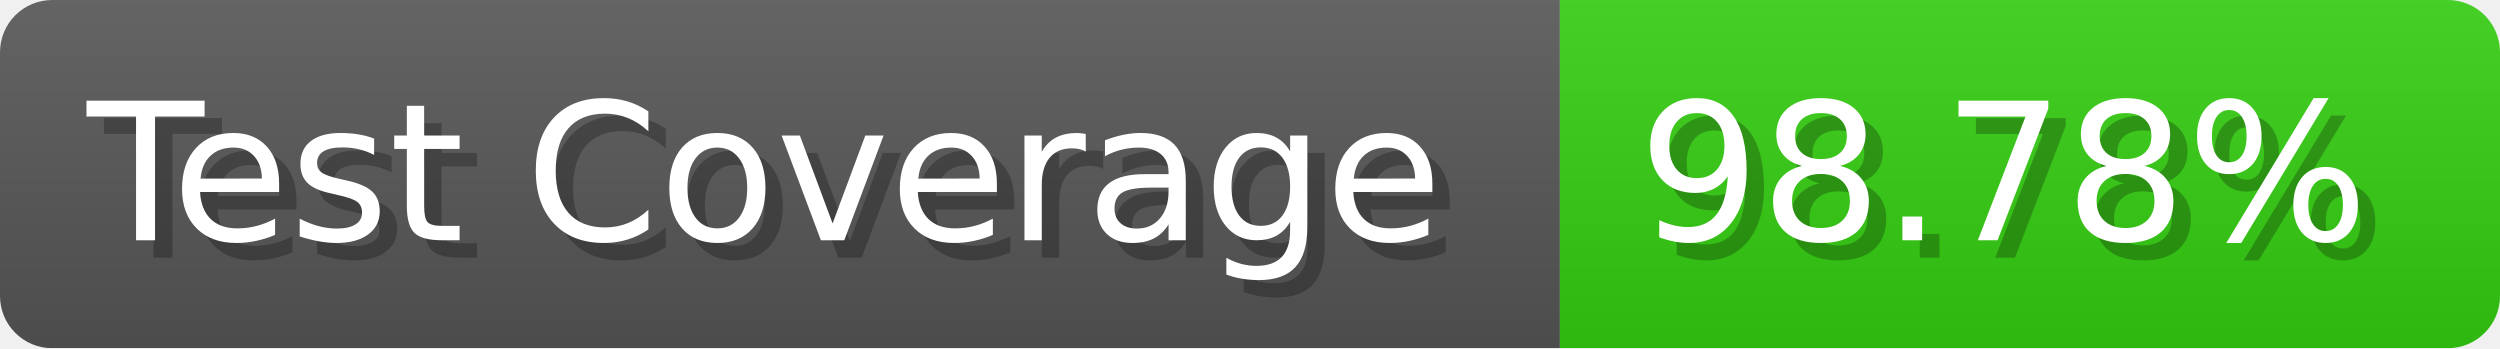
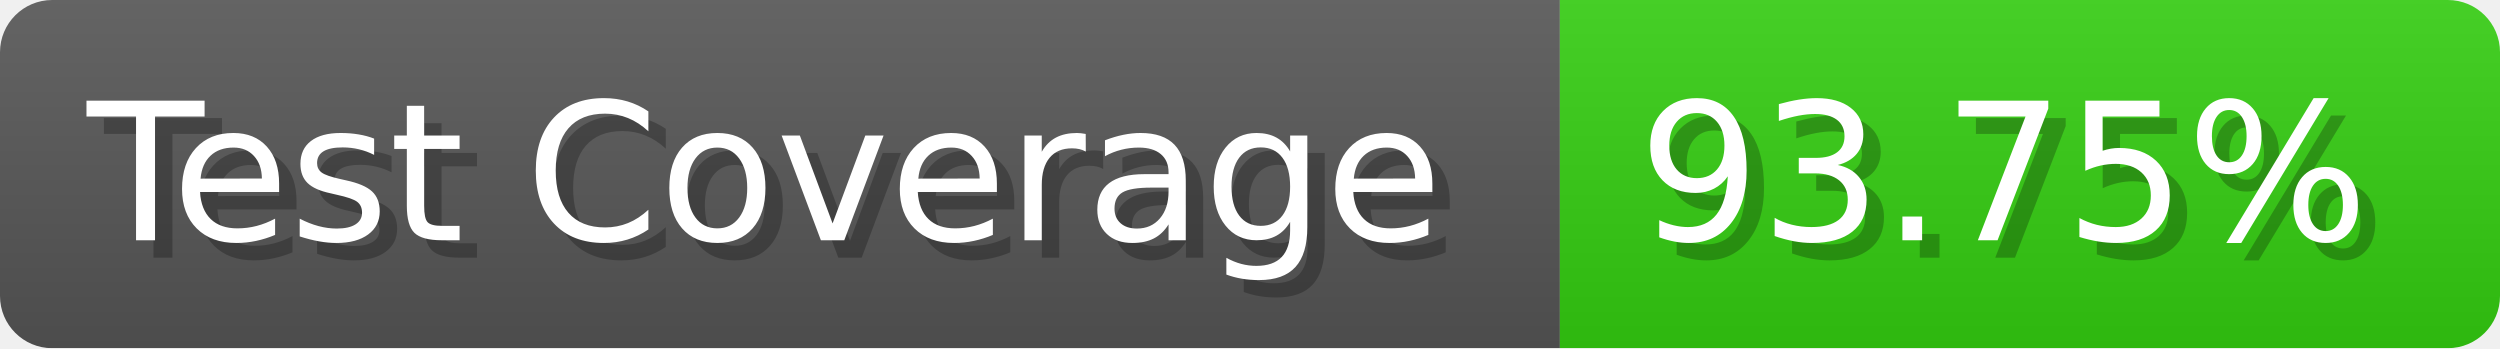
- <svg xmlns="http://www.w3.org/2000/svg" width="143.6" height="20" viewBox="0 0 1436 200" role="img" aria-label="Test Coverage: 98.78%">
+ <svg xmlns="http://www.w3.org/2000/svg" width="143.6" height="20" viewBox="0 0 1436 200" role="img" aria-label="Test Coverage: 93.75%">
  <linearGradient id="a" x2="0" y2="100%">
    <stop offset="0" stop-opacity=".1" stop-color="#EEE" />
    <stop offset="1" stop-opacity=".1" />
  </linearGradient>
  <mask id="m">
    <rect width="1436" height="200" rx="30" fill="#FFF" />
  </mask>
  <g mask="url(#m)">
    <rect width="896" height="200" fill="#555" />
    <rect width="540" height="200" fill="#3C1" x="896" />
    <rect width="1436" height="200" fill="url(#a)" />
  </g>
  <g aria-hidden="true" fill="#fff" text-anchor="start" font-family="Verdana,DejaVu Sans,sans-serif" font-size="110">
    <text x="60" y="148" textLength="796" fill="#000" opacity="0.25">Test Coverage</text>
    <text x="50" y="138" textLength="796">Test Coverage</text>
-     <text x="951" y="148" textLength="440" fill="#000" opacity="0.25">98.78%</text>
-     <text x="941" y="138" textLength="440">98.78%</text>
+     <text x="951" y="148" textLength="440" fill="#000" opacity="0.25">93.75%</text>
+     <text x="941" y="138" textLength="440">93.75%</text>
  </g>
</svg>
